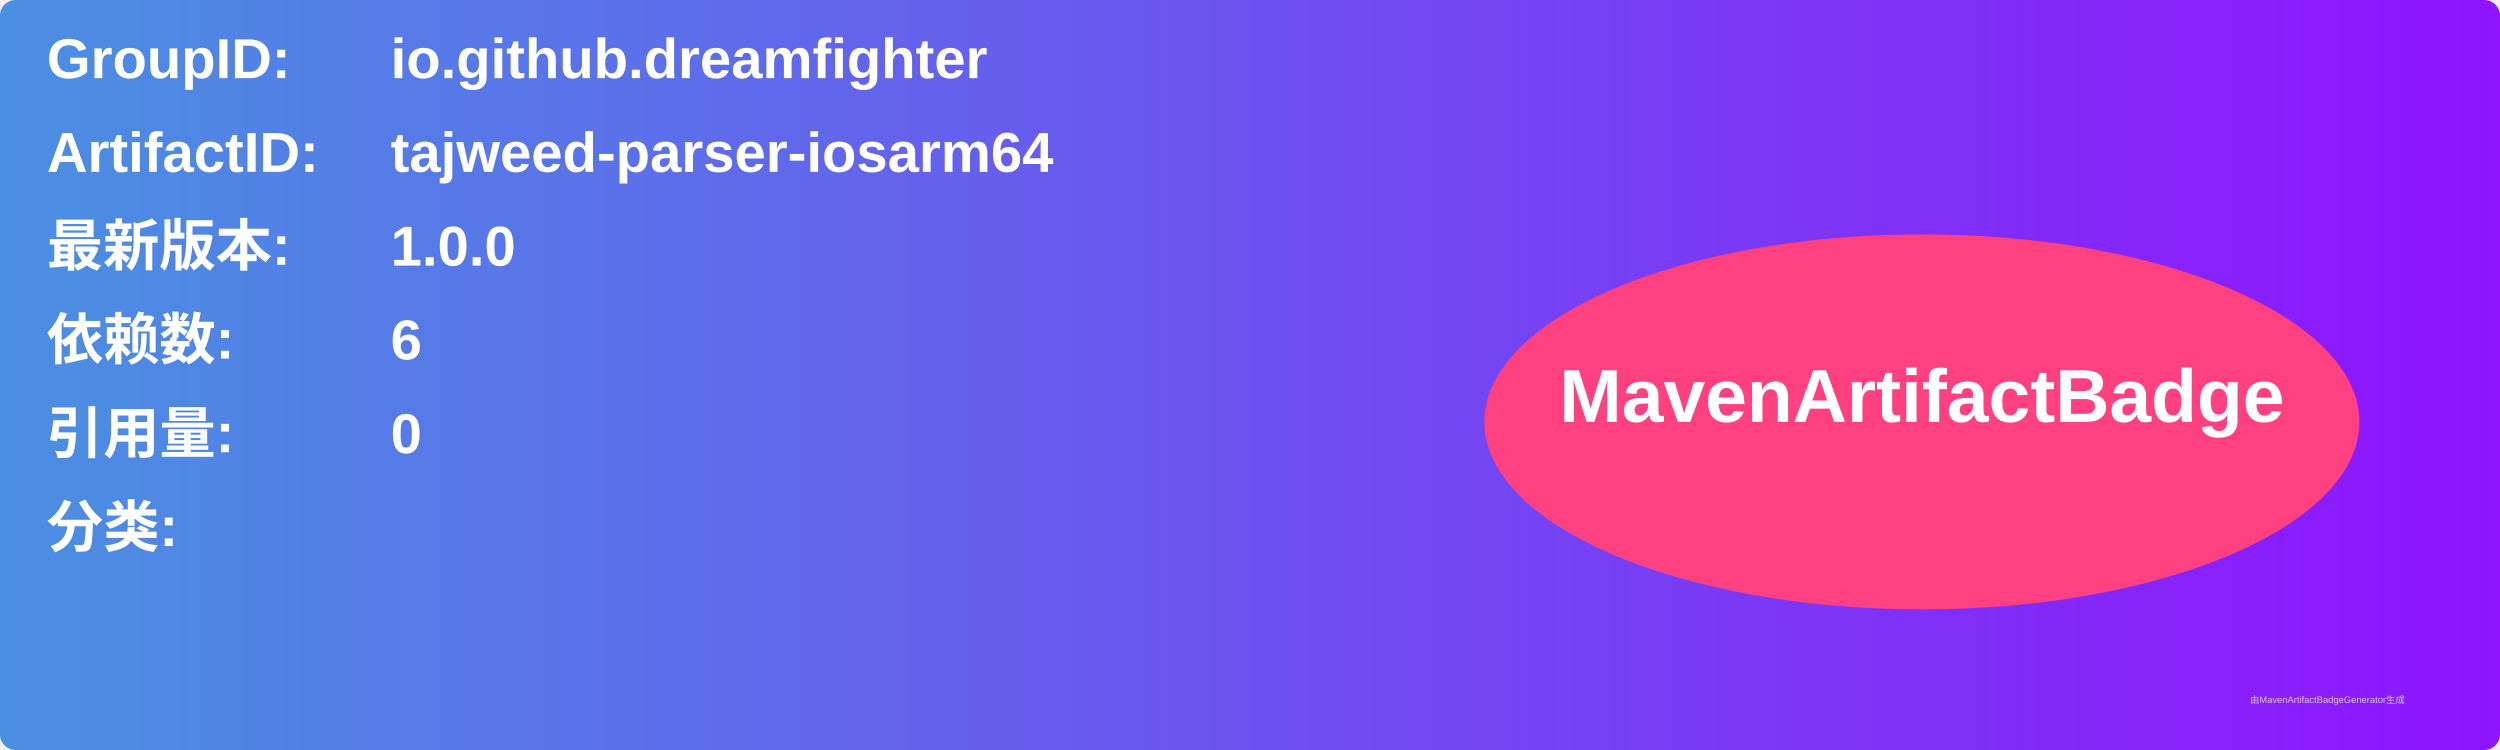
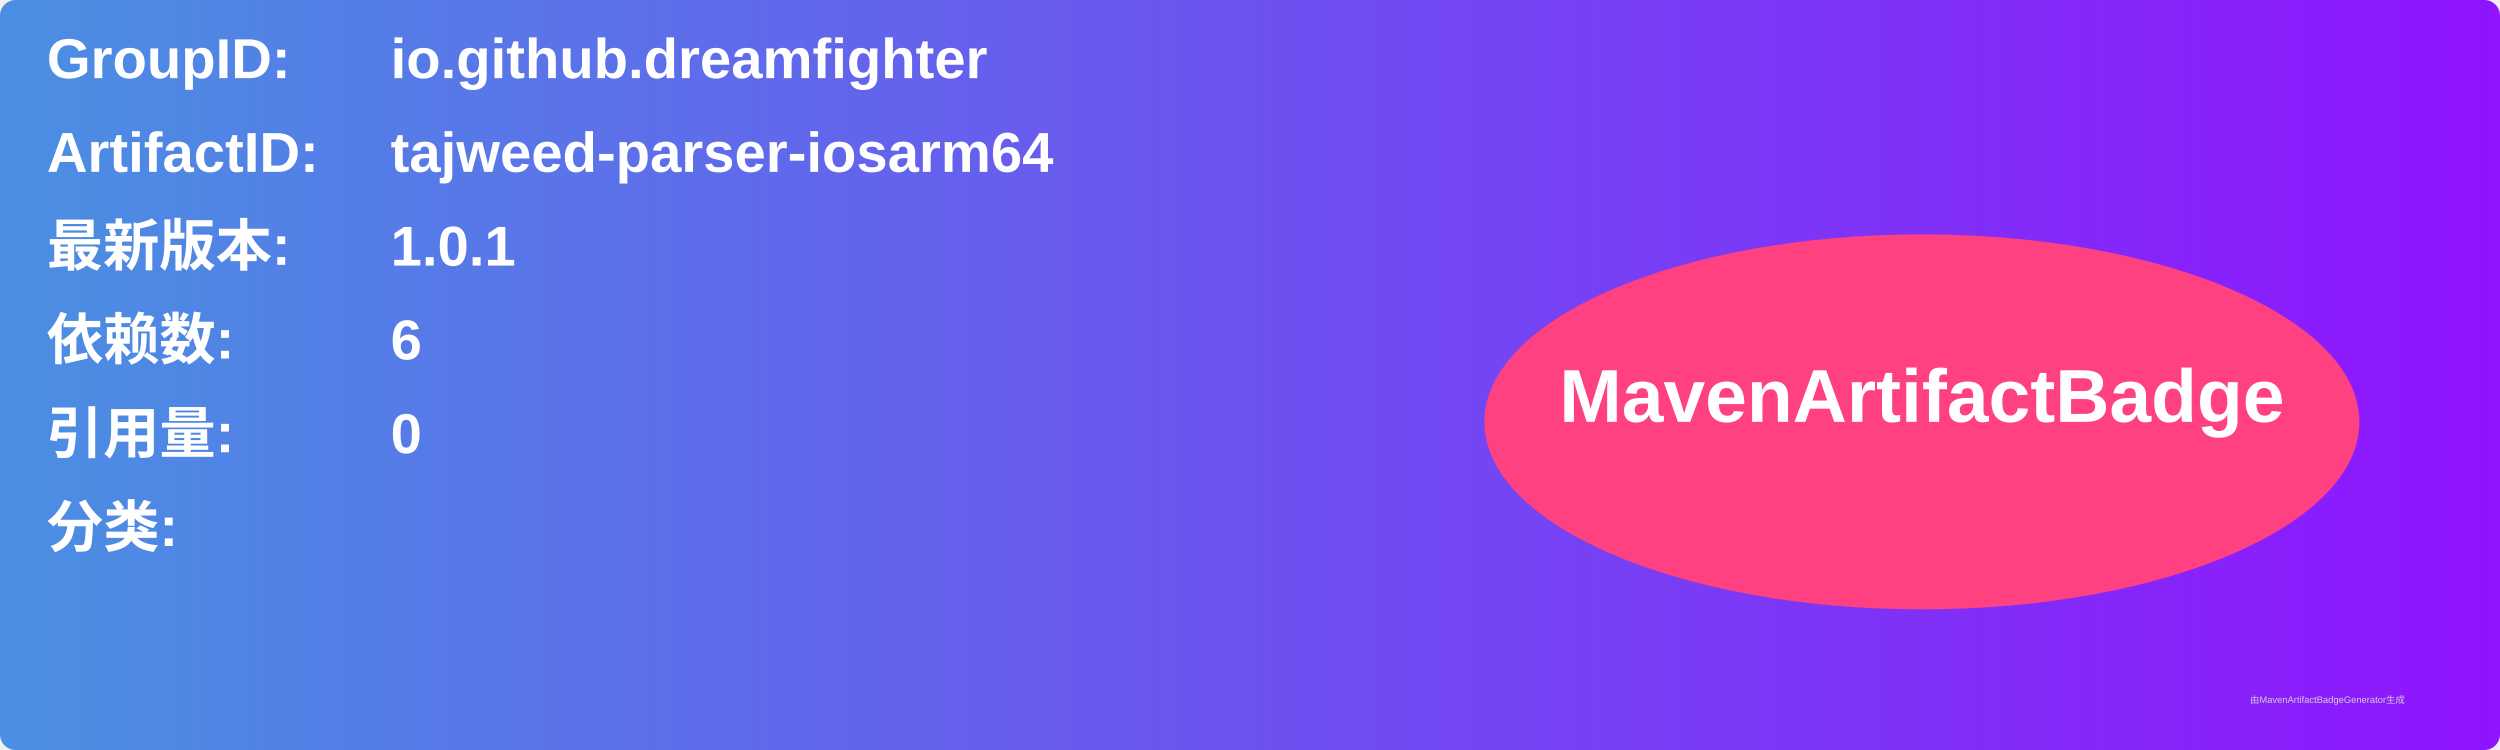
<svg xmlns="http://www.w3.org/2000/svg" width="800" height="240" viewBox="0 0 800 240">
  <linearGradient id="grad" x1="0%" y1="0%" x2="100%" y2="0%">
    <stop offset="0%" stop-color="#4a90e2" />
    <stop offset="100%" stop-color="#9013fe" />
  </linearGradient>
  <rect width="100%" height="100%" rx="5" ry="5" fill="url(#grad)" />
  <g transform="translate(15, 15)">
    <text x="0" y="10" font-family="Arial" font-size="18" fill="white" font-weight="bold" width="260">GroupID:</text>
    <text x="110" y="10" font-family="Arial" font-size="18" fill="white" font-weight="bold" width="460">io.github.dreamfighter</text>
    <text x="0" y="40" font-family="Arial" font-size="18" fill="white" font-weight="bold" width="260">ArtifactID:</text>
    <text x="110" y="40" font-family="Arial" font-size="18" fill="white" font-weight="bold" width="460">tajweed-parser-iosarm64</text>
    <text x="0" y="70" font-family="Arial" font-size="18" fill="white" font-weight="bold">最新版本:</text>
    <text x="110" y="70" font-family="Arial" font-size="18" fill="white" font-weight="bold">
-       <tspan font-weight="bold">1.0.0</tspan>
+       <tspan font-weight="bold">1.0.1</tspan>
    </text>
    <text x="0" y="100" font-family="Arial" font-size="18" fill="white" font-weight="bold">依赖数: </text>
    <text x="110" y="100" font-family="Arial" font-size="18" fill="white">
      <tspan font-weight="bold">6</tspan>
    </text>
    <text x="0" y="130" font-family="Arial" font-size="18" fill="white" font-weight="bold">引用量: </text>
    <text x="110" y="130" font-family="Arial" font-size="18" fill="white">
      <tspan font-weight="bold">0</tspan>
    </text>
    <text x="0" y="160" font-family="Arial" font-size="18" fill="white" font-weight="bold">分类:</text>
    <text x="10" y="190" font-family="Arial" font-size="10" fill="white">
      <tspan font-weight="bold" />
    </text>
    <ellipse cx="600" cy="120" rx="140" ry="60" fill="#ff4081" />
    <text x="600" y="120" text-anchor="middle" font-family="Arial" font-size="24" fill="white" font-weight="bold">MavenArtifactBadge</text>
  </g>
  <text x="720" y="225" font-family="Arial" font-size="3" fill="#d0d0d0">由MavenArtifactBadgeGenerator生成</text>
</svg>
